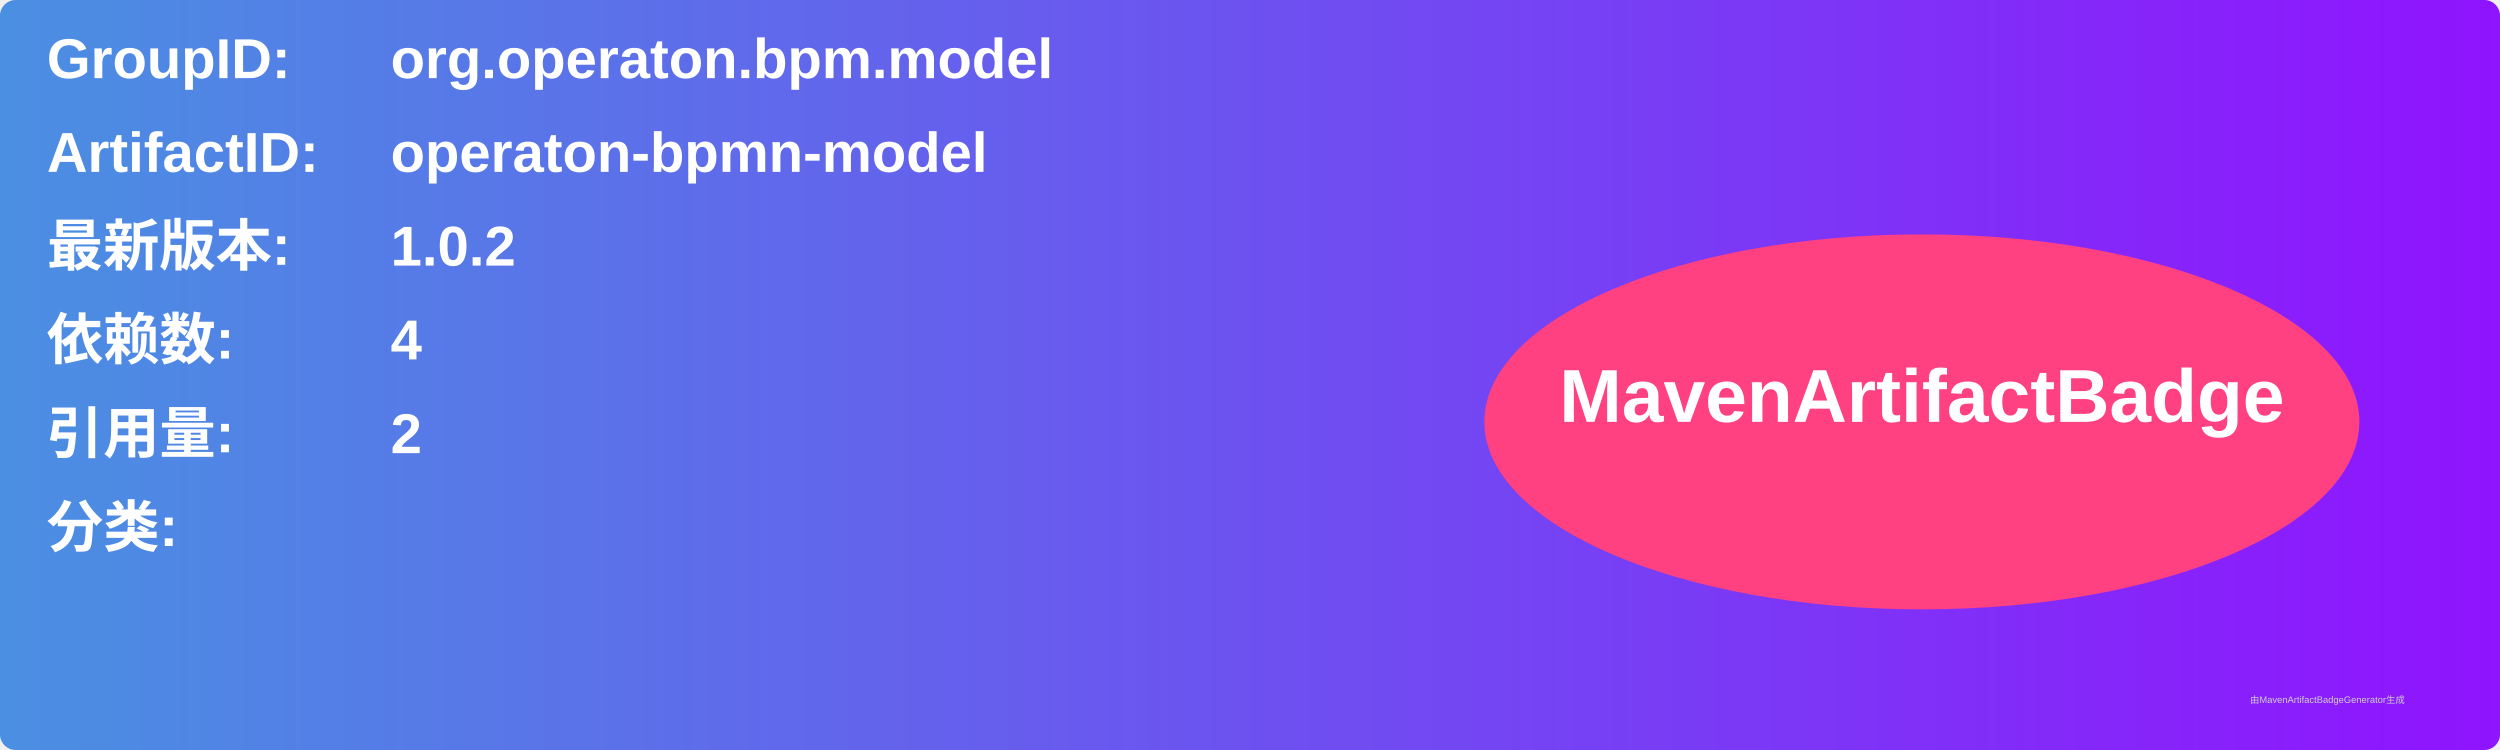
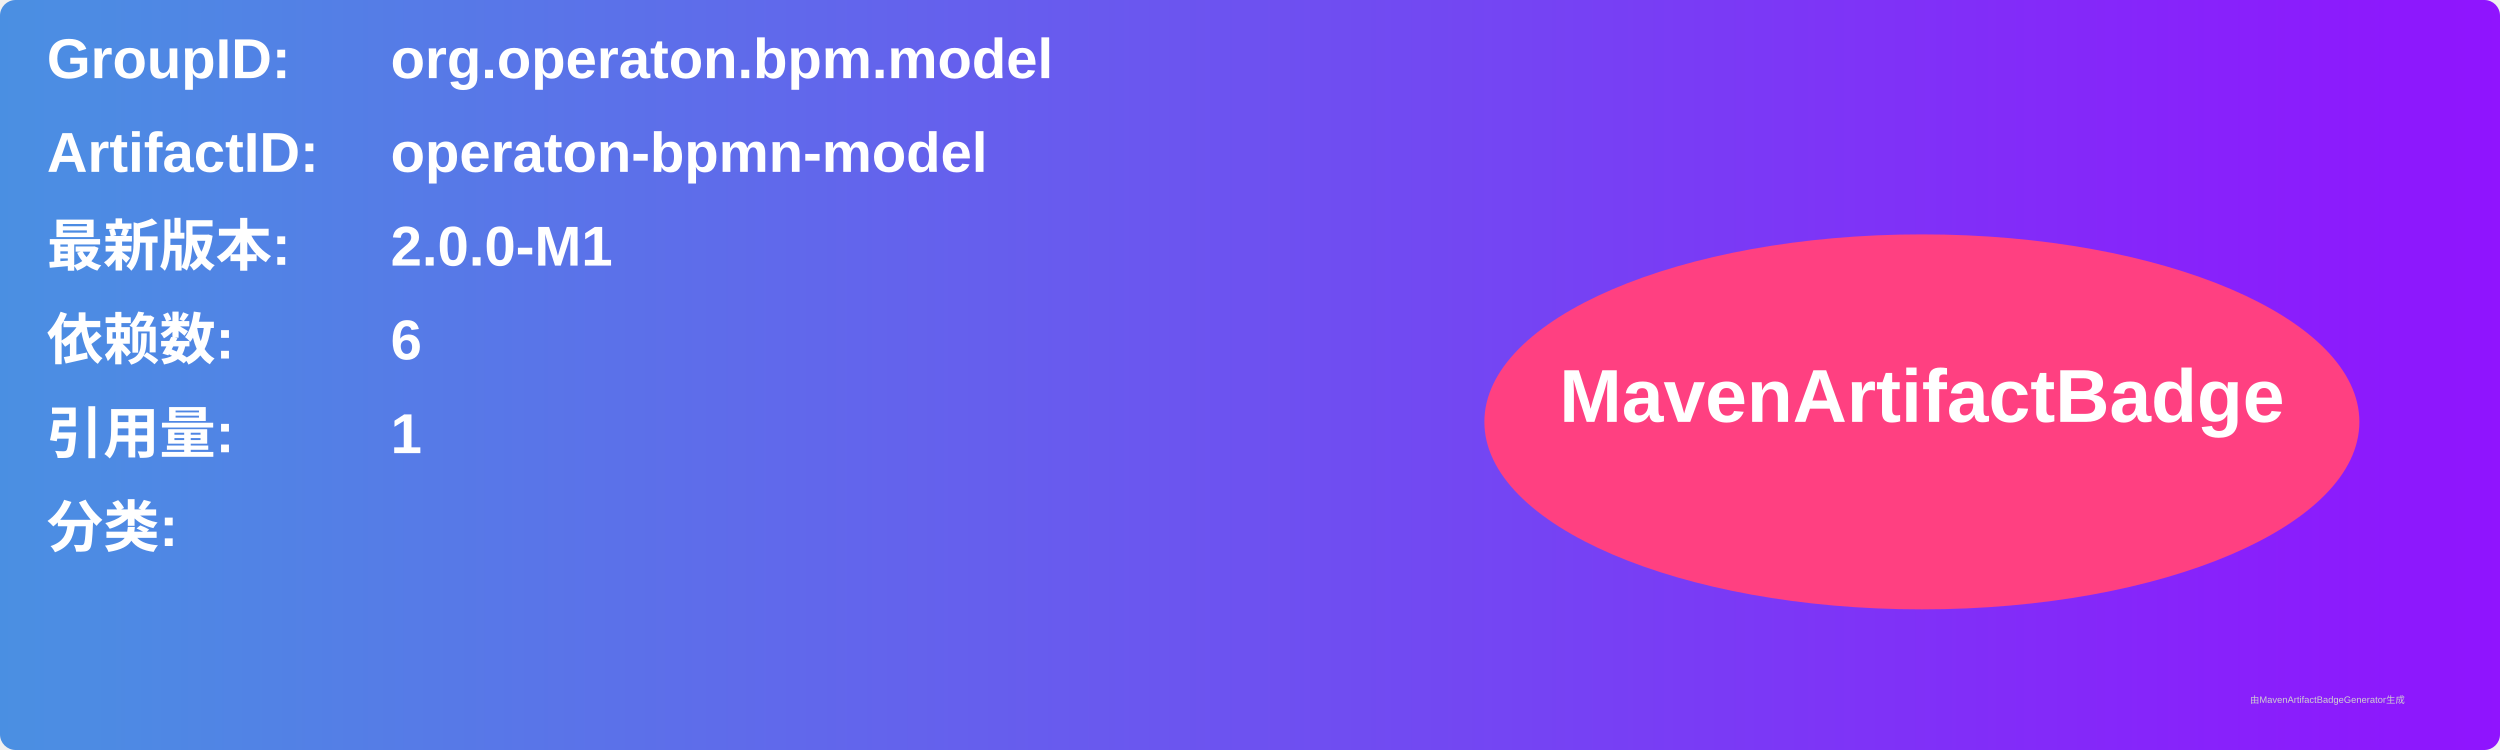
<svg xmlns="http://www.w3.org/2000/svg" width="800" height="240" viewBox="0 0 800 240">
  <linearGradient id="grad" x1="0%" y1="0%" x2="100%" y2="0%">
    <stop offset="0%" stop-color="#4a90e2" />
    <stop offset="100%" stop-color="#9013fe" />
  </linearGradient>
  <rect width="100%" height="100%" rx="5" ry="5" fill="url(#grad)" />
  <g transform="translate(15, 15)">
    <text x="0" y="10" font-family="Arial" font-size="18" fill="white" font-weight="bold" width="260">GroupID:</text>
    <text x="110" y="10" font-family="Arial" font-size="18" fill="white" font-weight="bold" width="460">org.operaton.bpm.model</text>
    <text x="0" y="40" font-family="Arial" font-size="18" fill="white" font-weight="bold" width="260">ArtifactID:</text>
    <text x="110" y="40" font-family="Arial" font-size="18" fill="white" font-weight="bold" width="460">operaton-bpmn-model</text>
    <text x="0" y="70" font-family="Arial" font-size="18" fill="white" font-weight="bold">最新版本:</text>
    <text x="110" y="70" font-family="Arial" font-size="18" fill="white" font-weight="bold">
-       <tspan font-weight="bold">1.0.2</tspan>
+       <tspan font-weight="bold">2.0.0-M1</tspan>
    </text>
    <text x="0" y="100" font-family="Arial" font-size="18" fill="white" font-weight="bold">依赖数: </text>
    <text x="110" y="100" font-family="Arial" font-size="18" fill="white">
-       <tspan font-weight="bold">4</tspan>
+       <tspan font-weight="bold">6</tspan>
    </text>
    <text x="0" y="130" font-family="Arial" font-size="18" fill="white" font-weight="bold">引用量: </text>
    <text x="110" y="130" font-family="Arial" font-size="18" fill="white">
-       <tspan font-weight="bold">2</tspan>
+       <tspan font-weight="bold">1</tspan>
    </text>
    <text x="0" y="160" font-family="Arial" font-size="18" fill="white" font-weight="bold">分类:</text>
    <text x="10" y="190" font-family="Arial" font-size="10" fill="white">
      <tspan font-weight="bold" />
    </text>
    <ellipse cx="600" cy="120" rx="140" ry="60" fill="#ff4081" />
    <text x="600" y="120" text-anchor="middle" font-family="Arial" font-size="24" fill="white" font-weight="bold">MavenArtifactBadge</text>
  </g>
  <text x="720" y="225" font-family="Arial" font-size="3" fill="#d0d0d0">由MavenArtifactBadgeGenerator生成</text>
</svg>
